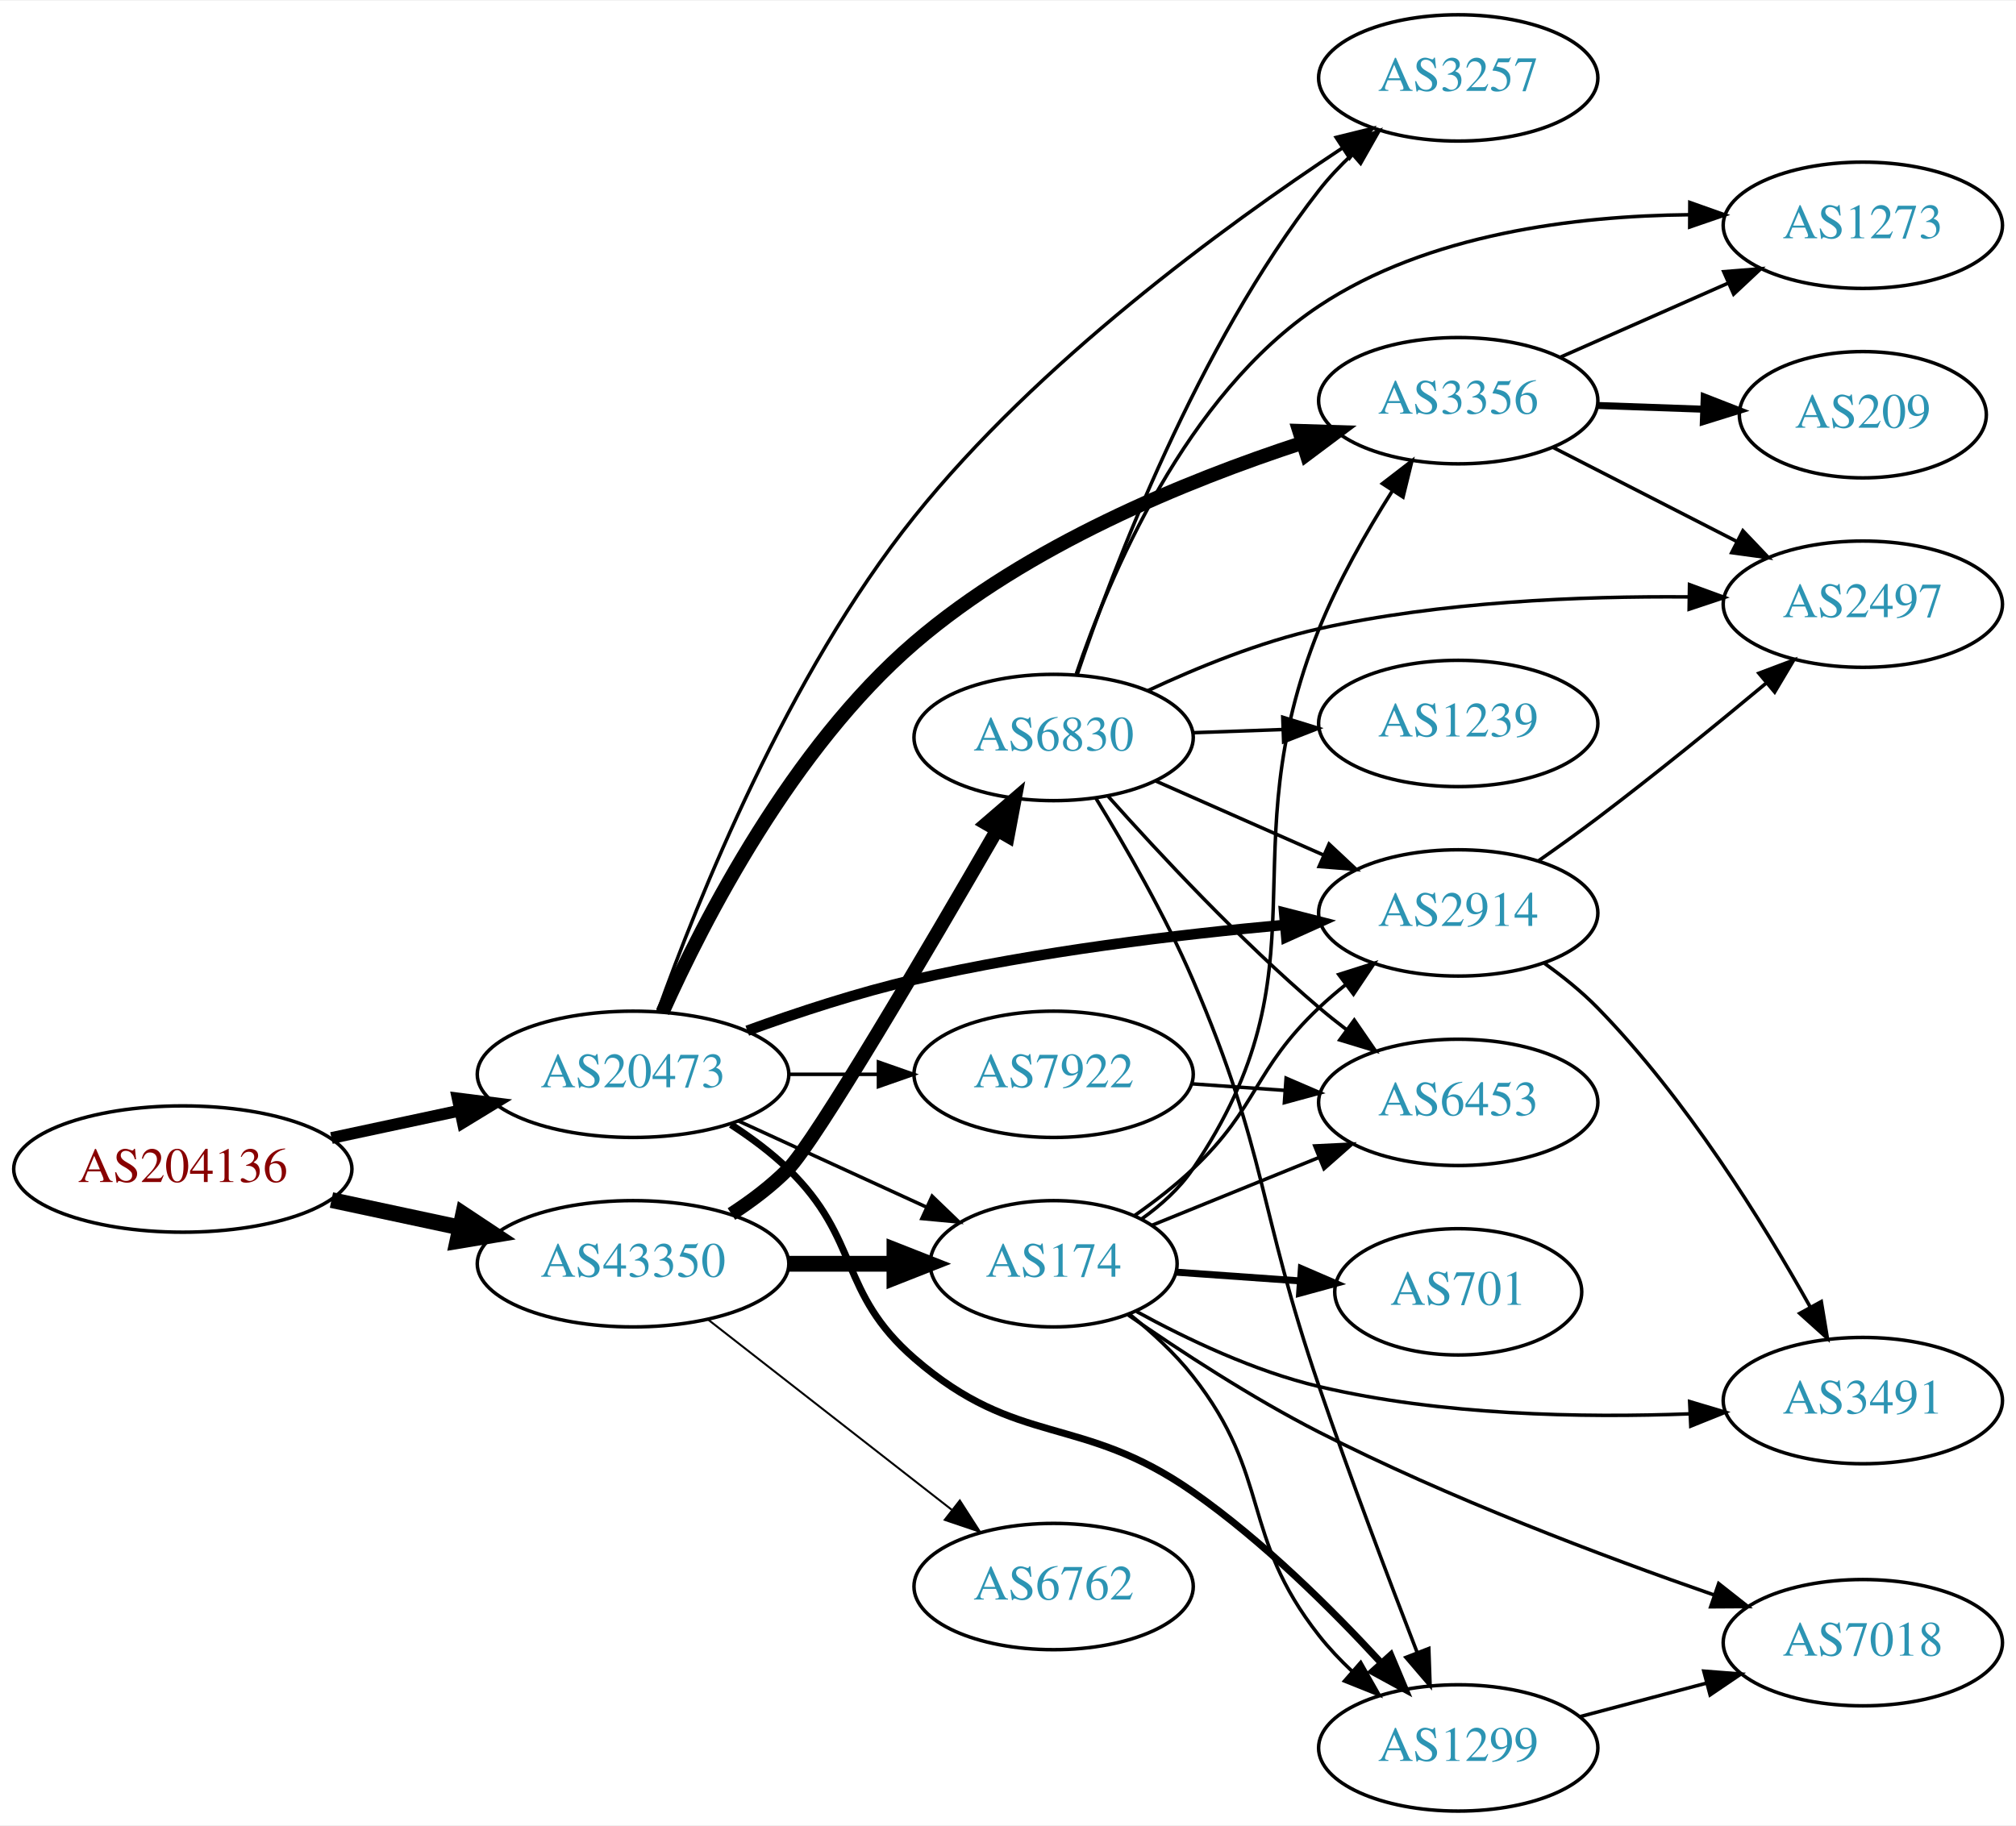
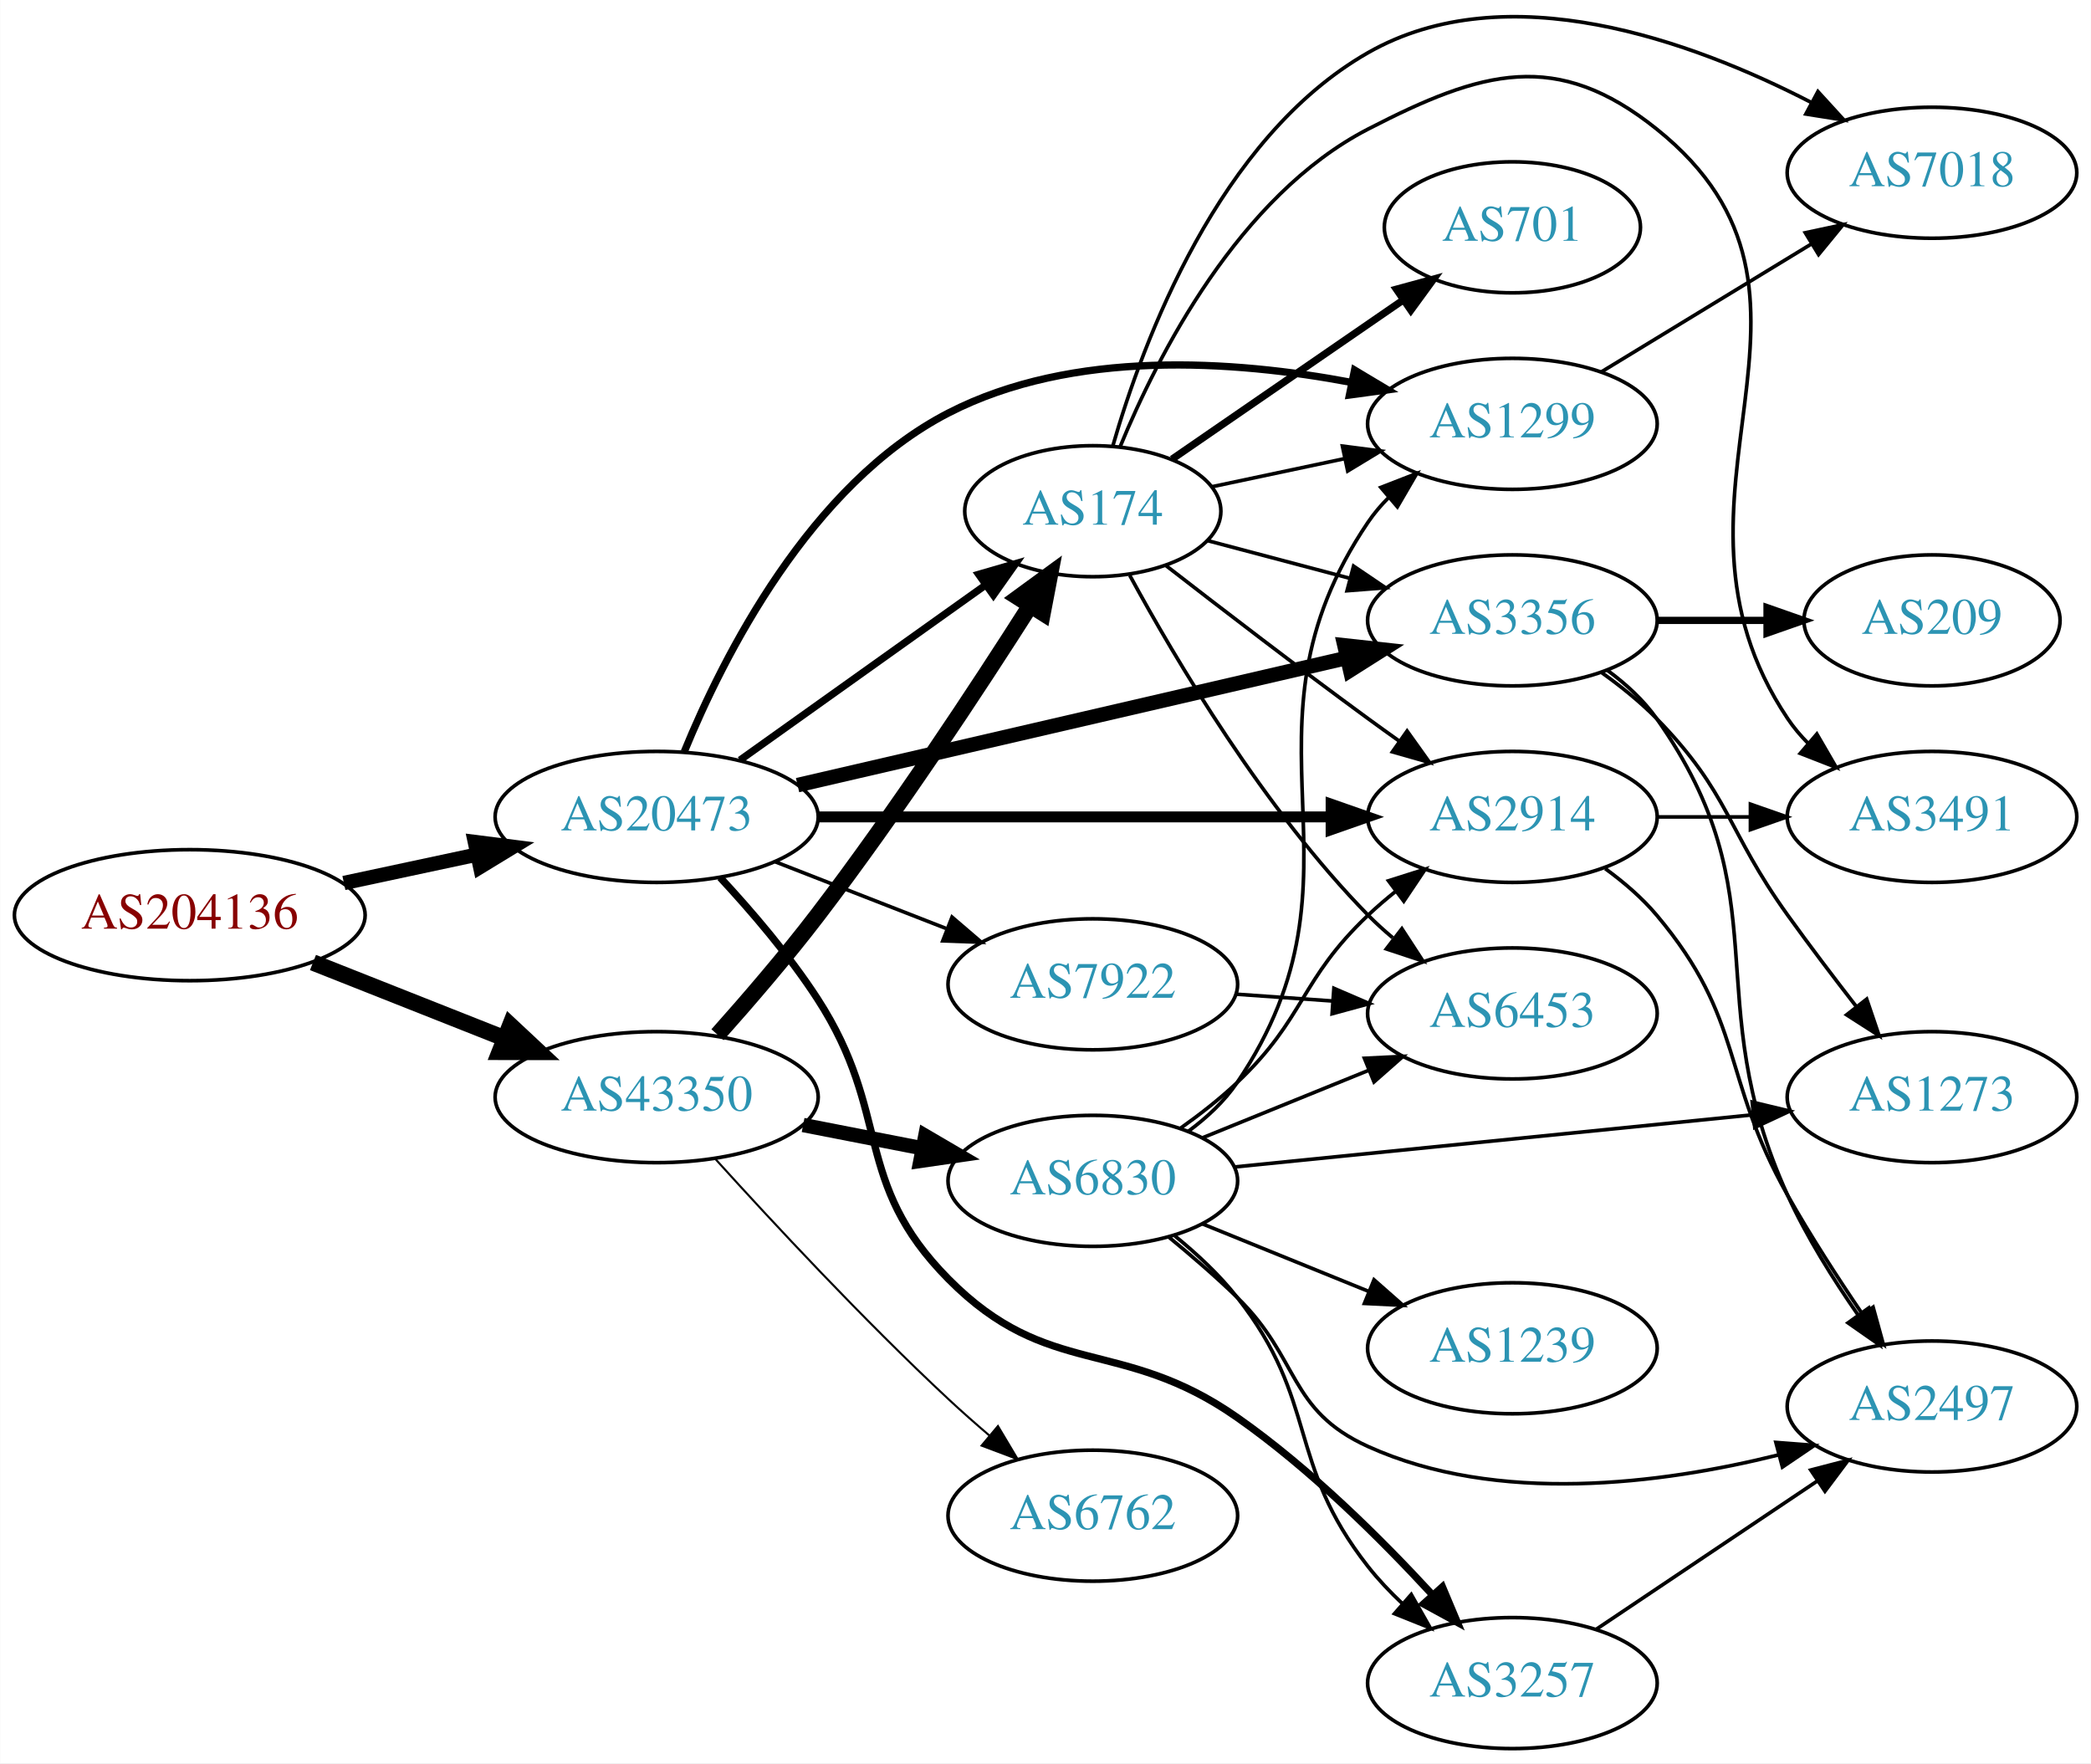
- <svg xmlns="http://www.w3.org/2000/svg" xmlns:xlink="http://www.w3.org/1999/xlink" width="574pt" height="520pt" viewBox="0.00 0.00 574.46 520.00">
-   <g id="graph0" class="graph" transform="scale(1 1) rotate(0) translate(4 516)">
-     <polygon fill="white" stroke="none" points="-4,4 -4,-516 570.463,-516 570.463,4 -4,4" />
+ <svg xmlns="http://www.w3.org/2000/svg" xmlns:xlink="http://www.w3.org/1999/xlink" width="574pt" height="484pt" viewBox="0.00 0.00 574.46 484.47">
+   <g id="graph0" class="graph" transform="scale(1 1) rotate(0) translate(4 480.465)">
+     <polygon fill="white" stroke="none" points="-4,4 -4,-480.465 570.463,-480.465 570.463,4 -4,4" />
    <g id="node1" class="node">
      <g id="a_node1">
        <a xlink:href="/asn/204136" xlink:title="AS204136 ~ SILENT-GHOST-AS [AT]">
-           <ellipse fill="#ffffff" stroke="black" cx="48.096" cy="-183" rx="48.192" ry="18" />
-           <text text-anchor="middle" x="48.096" y="-179.3" font-family="Times,serif" font-size="14.00" fill="#880000">AS204136</text>
+           <ellipse fill="#ffffff" stroke="black" cx="48.096" cy="-229" rx="48.192" ry="18" />
+           <text text-anchor="middle" x="48.096" y="-225.3" font-family="Times,serif" font-size="14.00" fill="#880000">AS204136</text>
        </a>
      </g>
    </g>
    <g id="node2" class="node">
      <g id="a_node2">
        <a xlink:href="/asn/20473" xlink:title="AS20473 ~ Choopa, LLC [US]">
-           <ellipse fill="#ffffff" stroke="black" cx="176.388" cy="-210" rx="44.393" ry="18" />
-           <text text-anchor="middle" x="176.388" y="-206.3" font-family="Times,serif" font-size="14.00" fill="#2c94b3">AS20473</text>
+           <ellipse fill="#ffffff" stroke="black" cx="176.388" cy="-256" rx="44.393" ry="18" />
+           <text text-anchor="middle" x="176.388" y="-252.3" font-family="Times,serif" font-size="14.00" fill="#2c94b3">AS20473</text>
        </a>
      </g>
    </g>
    <g id="edge1" class="edge">
-       <path fill="none" stroke="black" stroke-width="3.375" d="M90.448,-191.841C102.138,-194.34 114.964,-197.082 127.027,-199.661" />
-       <polygon fill="black" stroke="black" stroke-width="3.375" points="126.428,-203.112 136.939,-201.78 127.891,-196.267 126.428,-203.112" />
+       <path fill="none" stroke="black" stroke-width="3.938" d="M90.448,-237.841C102.138,-240.34 114.964,-243.082 127.027,-245.661" />
+       <polygon fill="black" stroke="black" stroke-width="3.938" points="126.428,-249.112 136.939,-247.78 127.891,-242.267 126.428,-249.112" />
    </g>
    <g id="node3" class="node">
      <g id="a_node3">
        <a xlink:href="/asn/43350" xlink:title="AS43350 ~ NForce Entertainment B.V. [NL]">
-           <ellipse fill="#ffffff" stroke="black" cx="176.388" cy="-156" rx="44.393" ry="18" />
-           <text text-anchor="middle" x="176.388" y="-152.3" font-family="Times,serif" font-size="14.00" fill="#2c94b3">AS43350</text>
+           <ellipse fill="#ffffff" stroke="black" cx="176.388" cy="-179" rx="44.393" ry="18" />
+           <text text-anchor="middle" x="176.388" y="-175.3" font-family="Times,serif" font-size="14.00" fill="#2c94b3">AS43350</text>
        </a>
      </g>
    </g>
    <g id="edge2" class="edge">
-       <path fill="none" stroke="black" stroke-width="4.5" d="M90.448,-174.159C102.138,-171.66 114.964,-168.918 127.027,-166.339" />
-       <polygon fill="black" stroke="black" stroke-width="4.5" points="127.983,-170.161 136.939,-164.22 126.336,-162.46 127.983,-170.161" />
+       <path fill="none" stroke="black" stroke-width="4.5" d="M81.948,-215.994C97.955,-209.656 117.365,-201.972 134.338,-195.252" />
+       <polygon fill="black" stroke="black" stroke-width="4.5" points="136.157,-198.766 144.006,-191.424 133.259,-191.444 136.157,-198.766" />
    </g>
    <g id="node4" class="node">
      <g id="a_node4">
+         <a xlink:href="/asn/2914" xlink:title="AS2914 ~ NTT America, Inc. [US]">
+           <ellipse fill="#ffffff" stroke="black" cx="411.523" cy="-256" rx="39.794" ry="18" />
+           <text text-anchor="middle" x="411.523" y="-252.3" font-family="Times,serif" font-size="14.00" fill="#2c94b3">AS2914</text>
+         </a>
+       </g>
+     </g>
+     <g id="edge3" class="edge">
+       <path fill="none" stroke="black" stroke-width="3" d="M220.692,-256C260.631,-256 319.866,-256 361.52,-256" />
+       <polygon fill="black" stroke="black" stroke-width="3" points="361.71,-259.5 371.71,-256 361.709,-252.5 361.71,-259.5" />
+     </g>
+     <g id="node5" class="node">
+       <g id="a_node5">
+         <a xlink:href="/asn/174" xlink:title="AS174 ~ Cogent Communications [US]">
+           <ellipse fill="#ffffff" stroke="black" cx="296.23" cy="-340" rx="35.194" ry="18" />
+           <text text-anchor="middle" x="296.23" y="-336.3" font-family="Times,serif" font-size="14.00" fill="#2c94b3">AS174</text>
+         </a>
+       </g>
+     </g>
+     <g id="edge4" class="edge">
+       <path fill="none" stroke="black" stroke-width="2" d="M199.277,-271.603C218.263,-285.137 245.877,-304.82 266.612,-319.601" />
+       <polygon fill="black" stroke="black" stroke-width="2" points="264.857,-322.648 275.032,-325.602 268.92,-316.948 264.857,-322.648" />
+     </g>
+     <g id="node6" class="node">
+       <g id="a_node6">
+         <a xlink:href="/asn/3356" xlink:title="AS3356 ~ Level 3 Parent, LLC [US]">
+           <ellipse fill="#ffffff" stroke="black" cx="411.523" cy="-310" rx="39.794" ry="18" />
+           <text text-anchor="middle" x="411.523" y="-306.3" font-family="Times,serif" font-size="14.00" fill="#2c94b3">AS3356</text>
+         </a>
+       </g>
+     </g>
+     <g id="edge5" class="edge">
+       <path fill="none" stroke="black" stroke-width="4" d="M215.104,-264.736C256.352,-274.29 322.397,-289.588 366.117,-299.714" />
+       <polygon fill="black" stroke="black" stroke-width="4" points="365.373,-303.135 375.905,-301.982 366.953,-296.315 365.373,-303.135" />
+     </g>
+     <g id="node7" class="node">
+       <g id="a_node7">
        <a xlink:href="/asn/7922" xlink:title="AS7922 ~ COMCAST-7922 [US]">
          <ellipse fill="#ffffff" stroke="black" cx="296.23" cy="-210" rx="39.794" ry="18" />
          <text text-anchor="middle" x="296.23" y="-206.3" font-family="Times,serif" font-size="14.00" fill="#2c94b3">AS7922</text>
        </a>
      </g>
    </g>
-     <g id="edge3" class="edge">
-       <path fill="none" stroke="black" d="M220.599,-210C228.911,-210 237.674,-210 246.156,-210" />
-       <polygon fill="black" stroke="black" points="246.315,-213.5 256.315,-210 246.315,-206.5 246.315,-213.5" />
-     </g>
-     <g id="node5" class="node">
-       <g id="a_node5">
-         <a xlink:href="/asn/1299" xlink:title="AS1299 ~ Telia Carrier [EU]">
-           <ellipse fill="#ffffff" stroke="black" cx="411.523" cy="-18" rx="39.794" ry="18" />
-           <text text-anchor="middle" x="411.523" y="-14.3" font-family="Times,serif" font-size="14.00" fill="#2c94b3">AS1299</text>
-         </a>
-       </g>
-     </g>
-     <g id="edge4" class="edge">
-       <path fill="none" stroke="black" stroke-width="2" d="M204.271,-195.671C209.996,-191.964 215.762,-187.682 220.584,-183 241.277,-162.906 234.8,-147.908 256.584,-129 286.096,-103.384 303.858,-113.406 335.877,-91 355.859,-77.017 375.456,-57.568 389.553,-42.26" />
-       <polygon fill="black" stroke="black" stroke-width="2" points="392.291,-44.451 396.397,-34.684 387.097,-39.759 392.291,-44.451" />
-     </g>
-     <g id="node6" class="node">
-       <g id="a_node6">
-         <a xlink:href="/asn/2914" xlink:title="AS2914 ~ NTT America, Inc. [US]">
-           <ellipse fill="#ffffff" stroke="black" cx="411.523" cy="-256" rx="39.794" ry="18" />
-           <text text-anchor="middle" x="411.523" y="-252.3" font-family="Times,serif" font-size="14.00" fill="#2c94b3">AS2914</text>
-         </a>
-       </g>
-     </g>
-     <g id="edge5" class="edge">
-       <path fill="none" stroke="black" stroke-width="3" d="M208.938,-222.424C223.28,-227.636 240.585,-233.327 256.584,-237 291.482,-245.013 331.658,-249.827 362.214,-252.605" />
-       <polygon fill="black" stroke="black" stroke-width="3" points="361.921,-256.092 372.186,-253.47 362.526,-249.119 361.921,-256.092" />
-     </g>
-     <g id="node7" class="node">
-       <g id="a_node7">
-         <a xlink:href="/asn/3356" xlink:title="AS3356 ~ Level 3 Parent, LLC [US]">
-           <ellipse fill="#ffffff" stroke="black" cx="411.523" cy="-402" rx="39.794" ry="18" />
-           <text text-anchor="middle" x="411.523" y="-398.3" font-family="Times,serif" font-size="14.00" fill="#2c94b3">AS3356</text>
-         </a>
-       </g>
-     </g>
    <g id="edge6" class="edge">
-       <path fill="none" stroke="black" stroke-width="4" d="M184.821,-227.769C196.568,-253.954 221.724,-303.033 256.584,-333 288.787,-360.683 333.896,-379.143 366.96,-389.946" />
-       <polygon fill="black" stroke="black" stroke-width="4" points="366.217,-393.382 376.807,-393.055 368.325,-386.707 366.217,-393.382" />
+       <path fill="none" stroke="black" d="M208.967,-243.673C223.396,-238.04 240.636,-231.311 255.897,-225.354" />
+       <polygon fill="black" stroke="black" points="257.548,-228.466 265.591,-221.57 255.003,-221.946 257.548,-228.466" />
    </g>
    <g id="node8" class="node">
      <g id="a_node8">
-         <a xlink:href="/asn/3257" xlink:title="AS3257 ~ GTT [DE]">
-           <ellipse fill="#ffffff" stroke="black" cx="411.523" cy="-494" rx="39.794" ry="18" />
-           <text text-anchor="middle" x="411.523" y="-490.3" font-family="Times,serif" font-size="14.00" fill="#2c94b3">AS3257</text>
+         <a xlink:href="/asn/1299" xlink:title="AS1299 ~ Telia Carrier [EU]">
+           <ellipse fill="#ffffff" stroke="black" cx="411.523" cy="-364" rx="39.794" ry="18" />
+           <text text-anchor="middle" x="411.523" y="-360.3" font-family="Times,serif" font-size="14.00" fill="#2c94b3">AS1299</text>
        </a>
      </g>
    </g>
    <g id="edge7" class="edge">
-       <path fill="none" stroke="black" d="M183.509,-228.118C194.615,-259.213 220.334,-323.753 256.584,-369 291.756,-412.901 344.743,-451.685 378.475,-473.998" />
-       <polygon fill="black" stroke="black" points="376.742,-477.047 387.03,-479.578 380.565,-471.183 376.742,-477.047" />
+       <path fill="none" stroke="black" stroke-width="2" d="M183.988,-273.948C194.673,-300.018 218.49,-347.383 256.584,-367 290.68,-384.558 334.909,-381.493 367.205,-375.407" />
+       <polygon fill="black" stroke="black" stroke-width="2" points="368.151,-378.785 377.243,-373.347 366.744,-371.928 368.151,-378.785" />
    </g>
    <g id="node9" class="node">
      <g id="a_node9">
-         <a xlink:href="/asn/174" xlink:title="AS174 ~ Cogent Communications [US]">
-           <ellipse fill="#ffffff" stroke="black" cx="296.23" cy="-156" rx="35.194" ry="18" />
-           <text text-anchor="middle" x="296.23" y="-152.3" font-family="Times,serif" font-size="14.00" fill="#2c94b3">AS174</text>
+         <a xlink:href="/asn/3257" xlink:title="AS3257 ~ GTT [DE]">
+           <ellipse fill="#ffffff" stroke="black" cx="411.523" cy="-18" rx="39.794" ry="18" />
+           <text text-anchor="middle" x="411.523" y="-14.3" font-family="Times,serif" font-size="14.00" fill="#2c94b3">AS3257</text>
        </a>
      </g>
    </g>
    <g id="edge8" class="edge">
-       <path fill="none" stroke="black" d="M206.517,-196.652C222.734,-189.22 243.038,-179.917 260.127,-172.086" />
-       <polygon fill="black" stroke="black" points="261.611,-175.256 269.244,-167.908 258.695,-168.892 261.611,-175.256" />
-     </g>
-     <g id="edge24" class="edge">
-       <path fill="none" stroke="black" stroke-width="4.5" d="M220.599,-156C230.447,-156 240.926,-156 250.823,-156" />
-       <polygon fill="black" stroke="black" stroke-width="4.5" points="250.875,-159.938 260.875,-156 250.875,-152.063 250.875,-159.938" />
+       <path fill="none" stroke="black" stroke-width="2" d="M193.828,-239.35C202.472,-230.042 212.849,-217.938 220.584,-206 241.126,-174.296 229.999,-155.84 256.584,-129 284.084,-101.235 303.858,-113.406 335.877,-91 355.859,-77.017 375.456,-57.568 389.553,-42.26" />
+       <polygon fill="black" stroke="black" stroke-width="2" points="392.291,-44.451 396.397,-34.684 387.097,-39.759 392.291,-44.451" />
+     </g>
+     <g id="edge25" class="edge">
+       <path fill="none" stroke="black" stroke-width="4.5" d="M193.111,-196.155C201.545,-205.612 211.949,-217.696 220.584,-229 242.112,-257.187 264.522,-291.248 279.098,-314.143" />
+       <polygon fill="black" stroke="black" stroke-width="4.5" points="275.794,-316.285 284.469,-322.63 282.449,-312.075 275.794,-316.285" />
    </g>
    <g id="node17" class="node">
      <g id="a_node17">
-         <a xlink:href="/asn/6830" xlink:title="AS6830 ~ LibertyGlobal [AT]">
-           <ellipse fill="#ffffff" stroke="black" cx="296.23" cy="-306" rx="39.794" ry="18" />
-           <text text-anchor="middle" x="296.23" y="-302.3" font-family="Times,serif" font-size="14.00" fill="#2c94b3">AS6830</text>
-         </a>
-       </g>
-     </g>
-     <g id="edge23" class="edge">
-       <path fill="none" stroke="black" stroke-width="3.938" d="M204.421,-170.179C210.137,-173.893 215.862,-178.216 220.584,-183 228.282,-190.8 260.507,-245.713 280.012,-279.476" />
-       <polygon fill="black" stroke="black" stroke-width="3.938" points="277.119,-281.465 285.146,-288.381 283.184,-277.97 277.119,-281.465" />
-     </g>
-     <g id="node18" class="node">
-       <g id="a_node18">
        <a xlink:href="/asn/6762" xlink:title="AS6762 ~ TELECOM ITALIA SPARKLE S.p.A. [IT]">
          <ellipse fill="#ffffff" stroke="black" cx="296.23" cy="-64" rx="39.794" ry="18" />
          <text text-anchor="middle" x="296.23" y="-60.3" font-family="Times,serif" font-size="14.00" fill="#2c94b3">AS6762</text>
        </a>
      </g>
    </g>
-     <g id="edge25" class="edge">
-       <path fill="none" stroke="black" stroke-width="0.562" d="M197.645,-140.185C216.817,-125.218 245.765,-102.617 267.158,-85.916" />
-       <polygon fill="black" stroke="black" stroke-width="0.562" points="269.508,-88.522 275.237,-79.609 265.2,-83.004 269.508,-88.522" />
+     <g id="edge24" class="edge">
+       <path fill="none" stroke="black" stroke-width="0.562" d="M192.611,-161.904C208.164,-144.717 233.272,-117.727 256.584,-96 260.14,-92.685 263.983,-89.295 267.818,-86.019" />
+       <polygon fill="black" stroke="black" stroke-width="0.562" points="270.163,-88.621 275.585,-79.518 265.67,-83.253 270.163,-88.621" />
+     </g>
+     <g id="node18" class="node">
+       <g id="a_node18">
+         <a xlink:href="/asn/6830" xlink:title="AS6830 ~ LibertyGlobal [AT]">
+           <ellipse fill="#ffffff" stroke="black" cx="296.23" cy="-156" rx="39.794" ry="18" />
+           <text text-anchor="middle" x="296.23" y="-152.3" font-family="Times,serif" font-size="14.00" fill="#2c94b3">AS6830</text>
+         </a>
+       </g>
+     </g>
+     <g id="edge26" class="edge">
+       <path fill="none" stroke="black" stroke-width="3.938" d="M216.627,-171.341C227.08,-169.301 238.465,-167.079 249.244,-164.975" />
+       <polygon fill="black" stroke="black" stroke-width="3.938" points="250.197,-168.356 259.341,-163.005 248.856,-161.485 250.197,-168.356" />
    </g>
    <g id="node10" class="node">
      <g id="a_node10">
+         <a xlink:href="/asn/2497" xlink:title="AS2497 ~ Internet Initiative Japan Inc. [JP]">
+           <ellipse fill="#ffffff" stroke="black" cx="526.816" cy="-94" rx="39.794" ry="18" />
+           <text text-anchor="middle" x="526.816" y="-90.3" font-family="Times,serif" font-size="14.00" fill="#2c94b3">AS2497</text>
+         </a>
+       </g>
+     </g>
+     <g id="edge9" class="edge">
+       <path fill="none" stroke="black" d="M437.036,-241.787C442.134,-238.075 447.166,-233.761 451.17,-229 475.482,-200.086 468.643,-184.923 487.17,-152 493.365,-140.989 500.936,-129.312 507.729,-119.343" />
+       <polygon fill="black" stroke="black" points="510.633,-121.297 513.445,-111.082 504.877,-117.314 510.633,-121.297" />
+     </g>
+     <g id="node11" class="node">
+       <g id="a_node11">
+         <a xlink:href="/asn/3491" xlink:title="AS3491 ~ PCCW Global, Inc. [US]">
+           <ellipse fill="#ffffff" stroke="black" cx="526.816" cy="-256" rx="39.794" ry="18" />
+           <text text-anchor="middle" x="526.816" y="-252.3" font-family="Times,serif" font-size="14.00" fill="#2c94b3">AS3491</text>
+         </a>
+       </g>
+     </g>
+     <g id="edge10" class="edge">
+       <path fill="none" stroke="black" d="M451.195,-256C459.398,-256 468.162,-256 476.694,-256" />
+       <polygon fill="black" stroke="black" points="476.934,-259.5 486.934,-256 476.933,-252.5 476.934,-259.5" />
+     </g>
+     <g id="edge12" class="edge">
+       <path fill="none" stroke="black" d="M316.394,-325.011C331.374,-313.382 352.786,-296.948 371.877,-283 374.671,-280.958 377.596,-278.855 380.533,-276.765" />
+       <polygon fill="black" stroke="black" points="382.587,-279.6 388.742,-270.977 378.553,-273.879 382.587,-279.6" />
+     </g>
+     <g id="edge14" class="edge">
+       <path fill="none" stroke="black" d="M327.889,-331.882C339.9,-328.701 353.9,-324.994 366.927,-321.544" />
+       <polygon fill="black" stroke="black" points="367.879,-324.913 376.65,-318.97 366.087,-318.146 367.879,-324.913" />
+     </g>
+     <g id="edge16" class="edge">
+       <path fill="none" stroke="black" d="M329.09,-346.749C340.339,-349.132 353.212,-351.859 365.351,-354.431" />
+       <polygon fill="black" stroke="black" points="364.816,-357.895 375.324,-356.543 366.267,-351.047 364.816,-357.895" />
+     </g>
+     <g id="edge15" class="edge">
+       <path fill="none" stroke="black" d="M303.771,-357.801C313.979,-382.621 336.299,-426.641 371.877,-445 403.194,-461.161 423.68,-467.051 451.17,-445 508.703,-398.849 446.145,-344.294 487.17,-283 488.791,-280.577 490.71,-278.305 492.812,-276.19" />
+       <polygon fill="black" stroke="black" points="495.179,-278.771 500.497,-269.607 490.625,-273.454 495.179,-278.771" />
+     </g>
+     <g id="node12" class="node">
+       <g id="a_node12">
+         <a xlink:href="/asn/701" xlink:title="AS701 ~ UUNET [US]">
+           <ellipse fill="#ffffff" stroke="black" cx="411.523" cy="-418" rx="35.194" ry="18" />
+           <text text-anchor="middle" x="411.523" y="-414.3" font-family="Times,serif" font-size="14.00" fill="#2c94b3">AS701</text>
+         </a>
+       </g>
+     </g>
+     <g id="edge11" class="edge">
+       <path fill="none" stroke="black" stroke-width="2" d="M318.01,-354.306C335.816,-366.566 361.656,-384.356 381.503,-398.02" />
+       <polygon fill="black" stroke="black" stroke-width="2" points="379.654,-400.996 389.875,-403.784 383.623,-395.231 379.654,-400.996" />
+     </g>
+     <g id="node13" class="node">
+       <g id="a_node13">
+         <a xlink:href="/asn/7018" xlink:title="AS7018 ~ AT&amp;T Services, Inc. [US]">
+           <ellipse fill="#ffffff" stroke="black" cx="526.816" cy="-433" rx="39.794" ry="18" />
+           <text text-anchor="middle" x="526.816" y="-429.3" font-family="Times,serif" font-size="14.00" fill="#2c94b3">AS7018</text>
+         </a>
+       </g>
+     </g>
+     <g id="edge13" class="edge">
+       <path fill="none" stroke="black" d="M301.705,-357.858C310.001,-386.68 330.789,-442.585 371.877,-466 410.025,-487.74 460.913,-469.202 493.53,-452.374" />
+       <polygon fill="black" stroke="black" points="495.477,-455.301 502.626,-447.482 492.161,-449.137 495.477,-455.301" />
+     </g>
+     <g id="node14" class="node">
+       <g id="a_node14">
        <a xlink:href="/asn/6453" xlink:title="AS6453 ~ TATA COMMUNICATIONS (AMERICA) INC [US]">
          <ellipse fill="#ffffff" stroke="black" cx="411.523" cy="-202" rx="39.794" ry="18" />
          <text text-anchor="middle" x="411.523" y="-198.3" font-family="Times,serif" font-size="14.00" fill="#2c94b3">AS6453</text>
        </a>
      </g>
    </g>
-     <g id="edge9" class="edge">
+     <g id="edge17" class="edge">
+       <path fill="none" stroke="black" d="M306.367,-322.402C318.972,-299.217 343.396,-257.992 371.877,-229 373.974,-226.865 376.26,-224.789 378.639,-222.799" />
+       <polygon fill="black" stroke="black" points="381.157,-225.278 386.942,-216.403 376.885,-219.733 381.157,-225.278" />
+     </g>
+     <g id="edge20" class="edge">
+       <path fill="none" stroke="black" d="M437.654,-296.264C442.72,-292.526 447.583,-288.082 451.17,-283 485.986,-233.668 462.11,-206.935 487.17,-152 492.374,-140.591 499.699,-128.913 506.574,-119.054" />
+       <polygon fill="black" stroke="black" points="509.434,-121.072 512.435,-110.912 503.753,-116.983 509.434,-121.072" />
+     </g>
+     <g id="node15" class="node">
+       <g id="a_node15">
+         <a xlink:href="/asn/1273" xlink:title="AS1273 ~ Vodafone Group PLC [EU]">
+           <ellipse fill="#ffffff" stroke="black" cx="526.816" cy="-179" rx="39.794" ry="18" />
+           <text text-anchor="middle" x="526.816" y="-175.3" font-family="Times,serif" font-size="14.00" fill="#2c94b3">AS1273</text>
+         </a>
+       </g>
+     </g>
+     <g id="edge18" class="edge">
+       <path fill="none" stroke="black" d="M436.117,-295.611C441.373,-291.852 446.705,-287.563 451.17,-283 471.342,-262.383 470.339,-252.425 487.17,-229 493.156,-220.668 499.926,-211.751 506.108,-203.788" />
+       <polygon fill="black" stroke="black" points="508.874,-205.933 512.28,-195.901 503.361,-201.619 508.874,-205.933" />
+     </g>
+     <g id="node16" class="node">
+       <g id="a_node16">
+         <a xlink:href="/asn/209" xlink:title="AS209 ~ CenturyLink Communications, LLC [US]">
+           <ellipse fill="#ffffff" stroke="black" cx="526.816" cy="-310" rx="35.194" ry="18" />
+           <text text-anchor="middle" x="526.816" y="-306.3" font-family="Times,serif" font-size="14.00" fill="#2c94b3">AS209</text>
+         </a>
+       </g>
+     </g>
+     <g id="edge19" class="edge">
+       <path fill="none" stroke="black" stroke-width="2" d="M451.195,-310C460.901,-310 471.391,-310 481.354,-310" />
+       <polygon fill="black" stroke="black" stroke-width="2" points="481.491,-313.5 491.491,-310 481.49,-306.5 481.491,-313.5" />
+     </g>
+     <g id="edge21" class="edge">
      <path fill="none" stroke="black" d="M335.586,-207.292C344.076,-206.692 353.179,-206.049 362.013,-205.425" />
      <polygon fill="black" stroke="black" points="362.478,-208.901 372.207,-204.706 361.985,-201.919 362.478,-208.901" />
    </g>
-     <g id="node15" class="node">
-       <g id="a_node15">
-         <a xlink:href="/asn/7018" xlink:title="AS7018 ~ AT&amp;T Services, Inc. [US]">
-           <ellipse fill="#ffffff" stroke="black" cx="526.816" cy="-48" rx="39.794" ry="18" />
-           <text text-anchor="middle" x="526.816" y="-44.3" font-family="Times,serif" font-size="14.00" fill="#2c94b3">AS7018</text>
-         </a>
-       </g>
-     </g>
-     <g id="edge15" class="edge">
-       <path fill="none" stroke="black" d="M446.208,-26.92C457.521,-29.915 470.304,-33.3 482.263,-36.467" />
-       <polygon fill="black" stroke="black" points="481.503,-39.886 492.065,-39.063 483.294,-33.12 481.503,-39.886" />
-     </g>
-     <g id="node11" class="node">
-       <g id="a_node11">
-         <a xlink:href="/asn/2497" xlink:title="AS2497 ~ Internet Initiative Japan Inc. [JP]">
-           <ellipse fill="#ffffff" stroke="black" cx="526.816" cy="-344" rx="39.794" ry="18" />
-           <text text-anchor="middle" x="526.816" y="-340.3" font-family="Times,serif" font-size="14.00" fill="#2c94b3">AS2497</text>
-         </a>
-       </g>
-     </g>
-     <g id="edge10" class="edge">
-       <path fill="none" stroke="black" d="M434.395,-270.854C439.927,-274.727 445.816,-278.952 451.17,-283 467.462,-295.32 485.185,-309.758 499.273,-321.494" />
-       <polygon fill="black" stroke="black" points="497.195,-324.318 507.109,-328.055 501.689,-318.951 497.195,-324.318" />
-     </g>
-     <g id="node12" class="node">
-       <g id="a_node12">
-         <a xlink:href="/asn/3491" xlink:title="AS3491 ~ PCCW Global, Inc. [US]">
-           <ellipse fill="#ffffff" stroke="black" cx="526.816" cy="-117" rx="39.794" ry="18" />
-           <text text-anchor="middle" x="526.816" y="-113.3" font-family="Times,serif" font-size="14.00" fill="#2c94b3">AS3491</text>
-         </a>
-       </g>
-     </g>
-     <g id="edge11" class="edge">
-       <path fill="none" stroke="black" d="M436.118,-241.611C441.373,-237.853 446.705,-233.563 451.17,-229 476.415,-203.194 498.376,-167.746 511.822,-143.691" />
-       <polygon fill="black" stroke="black" points="514.978,-145.215 516.715,-134.763 508.839,-141.851 514.978,-145.215" />
-     </g>
-     <g id="edge14" class="edge">
-       <path fill="none" stroke="black" d="M438.515,-388.694C454.059,-380.736 474.01,-370.522 490.914,-361.868" />
-       <polygon fill="black" stroke="black" points="492.639,-364.917 499.945,-357.244 489.449,-358.686 492.639,-364.917" />
-     </g>
-     <g id="node13" class="node">
-       <g id="a_node13">
-         <a xlink:href="/asn/209" xlink:title="AS209 ~ CenturyLink Communications, LLC [US]">
-           <ellipse fill="#ffffff" stroke="black" cx="526.816" cy="-398" rx="35.194" ry="18" />
-           <text text-anchor="middle" x="526.816" y="-394.3" font-family="Times,serif" font-size="14.00" fill="#2c94b3">AS209</text>
-         </a>
-       </g>
-     </g>
-     <g id="edge12" class="edge">
-       <path fill="none" stroke="black" stroke-width="2" d="M451.195,-400.635C460.901,-400.292 471.391,-399.922 481.354,-399.57" />
-       <polygon fill="black" stroke="black" stroke-width="2" points="481.62,-403.063 491.491,-399.212 481.373,-396.067 481.62,-403.063" />
-     </g>
-     <g id="node14" class="node">
-       <g id="a_node14">
-         <a xlink:href="/asn/1273" xlink:title="AS1273 ~ Vodafone Group PLC [EU]">
-           <ellipse fill="#ffffff" stroke="black" cx="526.816" cy="-452" rx="39.794" ry="18" />
-           <text text-anchor="middle" x="526.816" y="-448.3" font-family="Times,serif" font-size="14.00" fill="#2c94b3">AS1273</text>
-         </a>
-       </g>
-     </g>
-     <g id="edge13" class="edge">
-       <path fill="none" stroke="black" d="M440.528,-414.36C454.962,-420.73 472.763,-428.586 488.362,-435.47" />
-       <polygon fill="black" stroke="black" points="487.179,-438.774 497.741,-439.609 490.005,-432.37 487.179,-438.774" />
-     </g>
-     <g id="edge19" class="edge">
-       <path fill="none" stroke="black" d="M317.994,-141.51C324.263,-136.463 330.818,-130.439 335.877,-124 358.474,-95.241 349.28,-78.759 371.877,-50 374.677,-46.436 377.935,-42.999 381.35,-39.784" />
+     <g id="edge22" class="edge">
+       <path fill="none" stroke="black" d="M435.997,-378.297C452.707,-388.474 475.362,-402.272 493.739,-413.464" />
+       <polygon fill="black" stroke="black" points="492.01,-416.509 502.372,-418.721 495.652,-410.531 492.01,-416.509" />
+     </g>
+     <g id="edge23" class="edge">
+       <path fill="none" stroke="black" d="M434.636,-32.834C451.947,-44.447 476.217,-60.727 495.365,-73.573" />
+       <polygon fill="black" stroke="black" points="493.504,-76.539 503.759,-79.203 497.404,-70.726 493.504,-76.539" />
+     </g>
+     <g id="edge27" class="edge">
+       <path fill="none" stroke="black" d="M320.172,-170.353C325.566,-174.172 331.123,-178.497 335.877,-183 354.725,-200.853 353.028,-211.147 371.877,-229 374.253,-231.251 376.831,-233.458 379.489,-235.58" />
+       <polygon fill="black" stroke="black" points="377.48,-238.448 387.581,-241.647 381.679,-232.848 377.48,-238.448" />
+     </g>
+     <g id="edge33" class="edge">
+       <path fill="none" stroke="black" d="M322.507,-169.635C327.565,-173.378 332.388,-177.85 335.877,-183 375.293,-241.198 332.46,-278.802 371.877,-337 373.512,-339.414 375.44,-341.679 377.549,-343.79" />
+       <polygon fill="black" stroke="black" points="375.369,-346.531 385.246,-350.365 379.915,-341.209 375.369,-346.531" />
+     </g>
+     <g id="edge29" class="edge">
+       <path fill="none" stroke="black" d="M318.795,-140.86C324.818,-135.95 331.033,-130.165 335.877,-124 358.474,-95.241 349.28,-78.759 371.877,-50 374.677,-46.436 377.935,-42.999 381.35,-39.784" />
      <polygon fill="black" stroke="black" points="383.729,-42.354 388.958,-33.14 379.124,-37.082 383.729,-42.354" />
    </g>
-     <g id="edge18" class="edge">
-       <path fill="none" stroke="black" d="M319.365,-169.784C325.008,-173.74 330.885,-178.272 335.877,-183 354.725,-200.853 353.028,-211.147 371.877,-229 374.253,-231.251 376.831,-233.458 379.489,-235.58" />
-       <polygon fill="black" stroke="black" points="377.48,-238.448 387.581,-241.647 381.679,-232.848 377.48,-238.448" />
-     </g>
-     <g id="edge22" class="edge">
-       <path fill="none" stroke="black" d="M321.305,-168.763C326.795,-172.676 332.113,-177.443 335.877,-183 375.293,-241.198 345.607,-271.804 371.877,-337 377.336,-350.548 385.349,-364.597 392.666,-376.153" />
-       <polygon fill="black" stroke="black" points="389.928,-378.363 398.322,-384.829 395.792,-374.54 389.928,-378.363" />
-     </g>
-     <g id="edge17" class="edge">
-       <path fill="none" stroke="black" d="M324.367,-167.018C338.57,-172.785 356.207,-179.946 371.818,-186.285" />
-       <polygon fill="black" stroke="black" points="370.644,-189.586 381.226,-190.105 373.278,-183.1 370.644,-189.586" />
-     </g>
-     <g id="edge21" class="edge">
-       <path fill="none" stroke="black" d="M319.863,-142.38C334.219,-134.517 353.49,-125.348 371.877,-121 406.588,-112.792 446.931,-112.053 477.607,-113.227" />
-       <polygon fill="black" stroke="black" points="477.466,-116.724 487.617,-113.691 477.79,-109.732 477.466,-116.724" />
-     </g>
-     <g id="edge20" class="edge">
-       <path fill="none" stroke="black" d="M317.483,-141.401C332.137,-131.236 352.66,-117.799 371.877,-108 408.654,-89.246 452.735,-72.615 484.282,-61.647" />
-       <polygon fill="black" stroke="black" points="485.738,-64.848 494.06,-58.29 483.465,-58.227 485.738,-64.848" />
-     </g>
-     <g id="node16" class="node">
-       <g id="a_node16">
-         <a xlink:href="/asn/701" xlink:title="AS701 ~ UUNET [US]">
-           <ellipse fill="#ffffff" stroke="black" cx="411.523" cy="-148" rx="35.194" ry="18" />
-           <text text-anchor="middle" x="411.523" y="-144.3" font-family="Times,serif" font-size="14.00" fill="#2c94b3">AS701</text>
-         </a>
-       </g>
-     </g>
-     <g id="edge16" class="edge">
-       <path fill="none" stroke="black" stroke-width="2" d="M331.222,-153.6C342.312,-152.817 354.79,-151.936 366.508,-151.108" />
-       <polygon fill="black" stroke="black" stroke-width="2" points="366.827,-154.594 376.555,-150.399 366.334,-147.612 366.827,-154.594" />
-     </g>
-     <g id="edge31" class="edge">
-       <path fill="none" stroke="black" d="M308.294,-288.65C316.664,-274.999 328.019,-255.292 335.877,-237 357.183,-187.401 354.388,-172.07 371.877,-121 380.757,-95.068 391.826,-65.84 399.84,-45.162" />
-       <polygon fill="black" stroke="black" points="403.138,-46.338 403.505,-35.75 396.615,-43.798 403.138,-46.338" />
-     </g>
-     <g id="edge29" class="edge">
-       <path fill="none" stroke="black" d="M325.235,-293.64C339.669,-287.27 357.47,-279.414 373.069,-272.53" />
-       <polygon fill="black" stroke="black" points="374.712,-275.63 382.448,-268.391 371.886,-269.226 374.712,-275.63" />
-     </g>
    <g id="edge30" class="edge">
-       <path fill="none" stroke="black" d="M302.881,-323.755C313.169,-354.23 337.146,-417.504 371.877,-462 374.665,-465.573 377.917,-469.015 381.328,-472.233" />
-       <polygon fill="black" stroke="black" points="379.1,-474.934 388.933,-478.88 383.707,-469.664 379.1,-474.934" />
-     </g>
-     <g id="edge27" class="edge">
-       <path fill="none" stroke="black" d="M311.825,-289.172C326.294,-272.933 349.479,-248.072 371.877,-229 374.369,-226.878 377.026,-224.759 379.736,-222.695" />
-       <polygon fill="black" stroke="black" points="381.903,-225.447 387.909,-216.719 377.771,-219.796 381.903,-225.447" />
+       <path fill="none" stroke="black" d="M317.016,-140.629C323.233,-135.536 330.003,-129.706 335.877,-124 353.27,-107.103 349.785,-93.001 371.877,-83 407.447,-66.896 452.404,-72.691 484.535,-80.671" />
+       <polygon fill="black" stroke="black" points="483.924,-84.131 494.488,-83.314 485.721,-77.365 483.924,-84.131" />
    </g>
    <g id="edge28" class="edge">
-       <path fill="none" stroke="black" d="M323.098,-319.364C337.141,-325.938 355.031,-333.241 371.877,-337 406.445,-344.713 446.43,-346.321 476.983,-346.075" />
-       <polygon fill="black" stroke="black" points="477.427,-349.569 487.373,-345.918 477.321,-342.569 477.427,-349.569" />
-     </g>
-     <g id="edge26" class="edge">
-       <path fill="none" stroke="black" d="M302.692,-324.126C312.024,-351.711 333.812,-403.689 371.877,-429 402.84,-449.59 444.995,-454.69 477.363,-455.004" />
-       <polygon fill="black" stroke="black" points="477.52,-458.503 487.502,-454.951 477.484,-451.503 477.52,-458.503" />
+       <path fill="none" stroke="black" d="M326.406,-167.846C340.282,-173.48 357.059,-180.292 371.968,-186.346" />
+       <polygon fill="black" stroke="black" points="370.864,-189.675 381.446,-190.194 373.498,-183.189 370.864,-189.675" />
+     </g>
+     <g id="edge32" class="edge">
+       <path fill="none" stroke="black" d="M335.233,-159.824C374.288,-163.753 435.215,-169.884 477.631,-174.152" />
+       <polygon fill="black" stroke="black" points="477.422,-177.648 487.722,-175.167 478.123,-170.683 477.422,-177.648" />
    </g>
    <g id="node19" class="node">
      <g id="a_node19">
        <a xlink:href="/asn/1239" xlink:title="AS1239 ~ Sprint [US]">
-           <ellipse fill="#ffffff" stroke="black" cx="411.523" cy="-310" rx="39.794" ry="18" />
-           <text text-anchor="middle" x="411.523" y="-306.3" font-family="Times,serif" font-size="14.00" fill="#2c94b3">AS1239</text>
-         </a>
-       </g>
-     </g>
-     <g id="edge32" class="edge">
-       <path fill="none" stroke="black" d="M335.902,-307.365C344.105,-307.655 352.869,-307.964 361.401,-308.266" />
-       <polygon fill="black" stroke="black" points="361.523,-311.772 371.641,-308.627 361.77,-304.776 361.523,-311.772" />
+           <ellipse fill="#ffffff" stroke="black" cx="411.523" cy="-110" rx="39.794" ry="18" />
+           <text text-anchor="middle" x="411.523" y="-106.3" font-family="Times,serif" font-size="14.00" fill="#2c94b3">AS1239</text>
+         </a>
+       </g>
+     </g>
+     <g id="edge31" class="edge">
+       <path fill="none" stroke="black" d="M326.406,-144.154C340.282,-138.52 357.059,-131.708 371.968,-125.654" />
+       <polygon fill="black" stroke="black" points="373.498,-128.811 381.446,-121.806 370.864,-122.325 373.498,-128.811" />
    </g>
  </g>
</svg>
